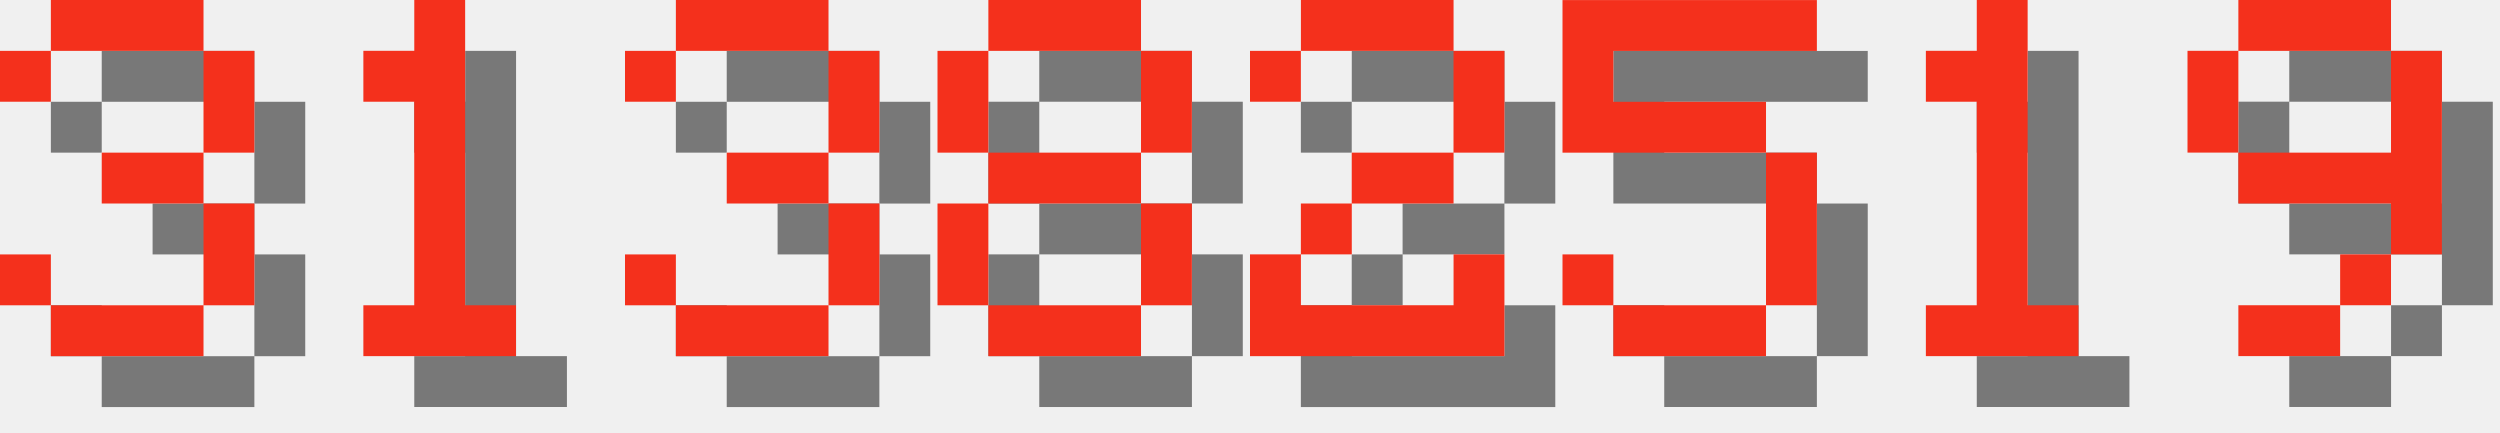
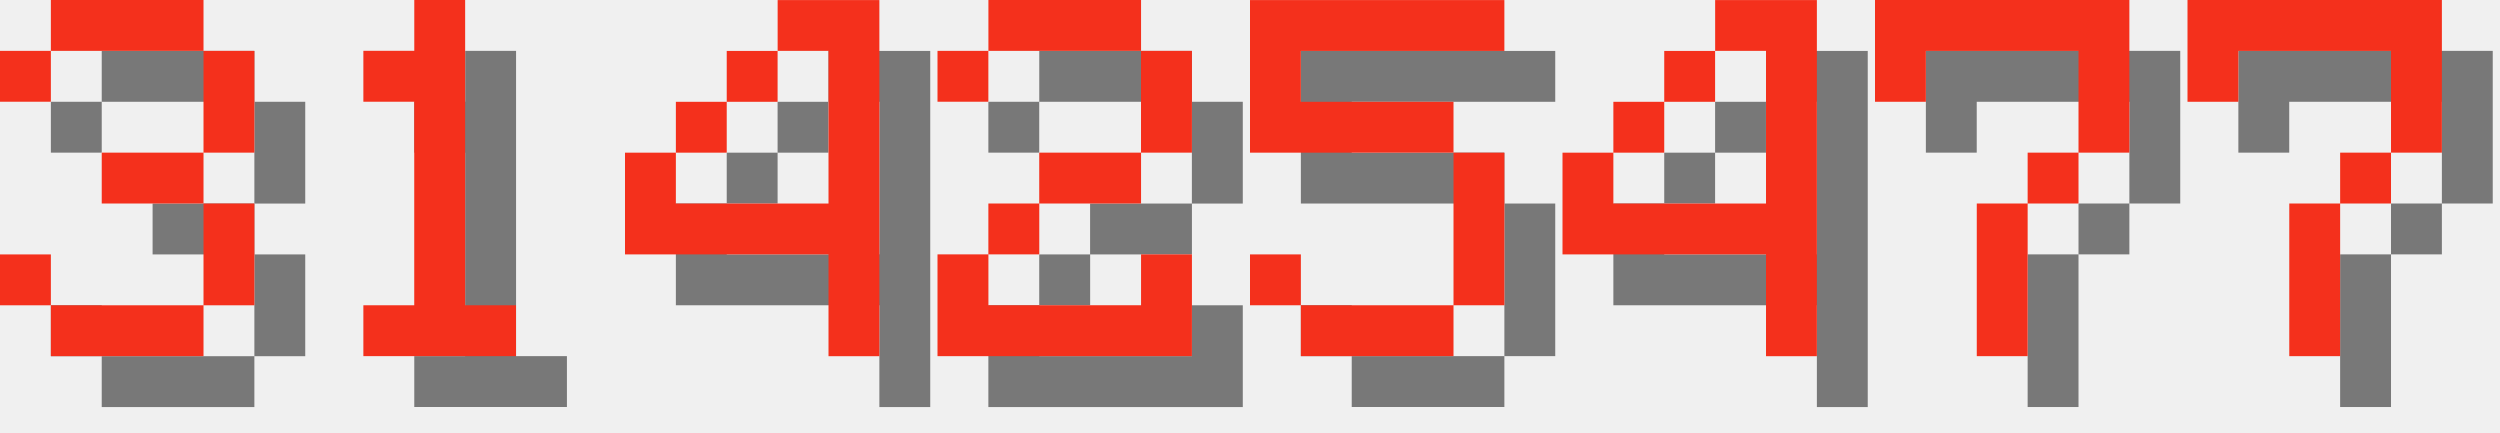
<svg xmlns="http://www.w3.org/2000/svg" version="1.1" width="208.0" height="36">
  <style>
        .text-foreground {
            fill: #F4301C;
        }
        .text-shadow {
            fill: #000000;
            fill-opacity: 0.5;
        }
    </style>
  <g class="digit" id="digit_3" transform="translate(0.0, 0), scale(4)">
    <path id="digit_3_shadow" class="text-shadow" d="m1.058 2.117v1.058h1.058v-1.058h3.175v2.117h-2.117v1.058h2.117v2.117h-3.175v-1.058h-1.058v1.058h1.058v1.058h3.175v-1.058h1.058v-2.117h-1.058v-1.058h1.058v-2.117h-1.058v-1.058h-3.175v1.058h-1.058z" fill-opacity=".5" style="paint-order:stroke fill markers" />
    <path id="digit_3_fg" class="text-foreground" d="m0 1.058v1.058h1.058v-1.058h3.175v2.117h-2.117v1.058h2.117v2.117h-3.175v-1.058h-1.058v1.058h1.058v1.058h3.175v-1.058h1.058v-2.117h-1.058v-1.058h1.058v-2.117h-1.058v-1.058h-3.175v1.058h-1.058z" fill="#fff" style="paint-order:stroke fill markers" />
  </g>
  <g class="digit" id="digit_1" transform="translate(26.0, 0), scale(4)">
    <path id="digit_1_shadow" class="text-shadow" d="m2.117 2.117v1.058h1.058v4.233h-1.058v1.058h3.175v-1.058h-1.058v-6.35h-1.058v1.058h-1.058z" fill-opacity=".5" style="paint-order:stroke fill markers" />
    <path id="digit_1_fg" class="text-foreground" d="m1.058 1.058v1.058h1.058v4.233h-1.058v1.058h3.175v-1.058h-1.058v-6.35h-1.058v1.058h-1.058z" fill="#fff" style="paint-order:stroke fill markers" />
  </g>
-   <g class="digit" id="digit_3" transform="translate(52.0, 0), scale(4)">
-     <path id="digit_3_shadow" class="text-shadow" d="m1.058 2.117v1.058h1.058v-1.058h3.175v2.117h-2.117v1.058h2.117v2.117h-3.175v-1.058h-1.058v1.058h1.058v1.058h3.175v-1.058h1.058v-2.117h-1.058v-1.058h1.058v-2.117h-1.058v-1.058h-3.175v1.058h-1.058z" fill-opacity=".5" style="paint-order:stroke fill markers" />
-     <path id="digit_3_fg" class="text-foreground" d="m0 1.058v1.058h1.058v-1.058h3.175v2.117h-2.117v1.058h2.117v2.117h-3.175v-1.058h-1.058v1.058h1.058v1.058h3.175v-1.058h1.058v-2.117h-1.058v-1.058h1.058v-2.117h-1.058v-1.058h-3.175v1.058h-1.058z" fill="#fff" style="paint-order:stroke fill markers" />
+   <g class="digit" id="digit_4" transform="translate(52.0, 0), scale(4)">
+     <path id="digit_4_shadow" class="text-shadow" d="m4.233 1.058v1.058h1.058v3.175h-3.175v-1.058h-1.058v2.117h4.233v2.117h1.058v-7.408h-2.117zm-2.117 3.175h1.058v-1.058h-1.058v1.058zm1.058-1.058h1.058v-1.058h-1.058v1.058z" fill-opacity=".5" style="paint-order:stroke fill markers" />
+     <path id="digit_4_fg" class="text-foreground" d="m3.175 0v1.058h1.058v3.175h-3.175v-1.058h-1.058v2.117h4.233v2.117h1.058v-7.408h-2.117zm-2.117 3.175h1.058v-1.058h-1.058v1.058zm1.058-1.058h1.058v-1.058h-1.058v1.058z" fill="#fff" style="paint-order:stroke fill markers" />
  </g>
-   <g class="digit" id="digit_8" transform="translate(78.0, 0), scale(4)">
-     <path id="digit_8_shadow" class="text-shadow" d="m2.117 1.058v1.058h3.175v-1.058h-3.175zm3.175 1.058v2.117h1.058v-2.117h-1.058zm0 2.117h-3.175v1.058h3.175v-1.058zm0 1.058v2.117h1.058v-2.117h-1.058zm0 2.117h-3.175v1.058h3.175v-1.058zm-3.175 0v-2.117h-1.058v2.117h1.058zm0-3.175v-2.117h-1.058v2.117h1.058z" fill-opacity=".5" style="paint-order:stroke fill markers" />
-     <path id="digit_8_fg" class="text-foreground" d="m1.058 0v1.058h3.175v-1.058h-3.175zm3.175 1.058v2.117h1.058v-2.117h-1.058zm0 2.117h-3.175v1.058h3.175v-1.058zm0 1.058v2.117h1.058v-2.117h-1.058zm0 2.117h-3.175v1.058h3.175v-1.058zm-3.175 0v-2.117h-1.058v2.117h1.058zm0-3.175v-2.117h-1.058v2.117h1.058z" fill="#fff" style="paint-order:stroke fill markers" />
-   </g>
-   <g class="digit" id="digit_2" transform="translate(104.0, 0), scale(4)">
+   <g class="digit" id="digit_2" transform="translate(78.0, 0), scale(4)">
    <path id="digit_2_shadow" class="text-shadow" d="m1.058 2.117v1.058h1.058v-1.058h3.175v2.117h-2.117v1.058h-1.058v1.058h-1.058v2.117h5.292v-2.117h-1.058v1.058h-3.175v-1.058h1.058v-1.058h2.117v-1.058h1.058v-2.117h-1.058v-1.058h-3.175v1.058h-1.058z" fill-opacity=".5" style="paint-order:stroke fill markers" />
    <path id="digit_2_fg" class="text-foreground" d="m0 1.058v1.058h1.058v-1.058h3.175v2.117h-2.117v1.058h-1.058v1.058h-1.058v2.117h5.292v-2.117h-1.058v1.058h-3.175v-1.058h1.058v-1.058h2.117v-1.058h1.058v-2.117h-1.058v-1.058h-3.175v1.058h-1.058z" fill="#fff" style="paint-order:stroke fill markers" />
  </g>
-   <g class="digit" id="digit_5" transform="translate(130.0, 0), scale(4)">
+   <g class="digit" id="digit_5" transform="translate(104.0, 0), scale(4)">
    <path id="digit_5_shadow" class="text-shadow" d="m1.058 1.058v3.175h4.233v3.175h-3.175v-1.058h-1.058v1.058h1.058v1.058h3.175v-1.058h1.058v-3.175h-1.058v-1.058h-3.175v-1.058h4.233v-1.058h-5.292z" fill-opacity=".5" style="paint-order:stroke fill markers" />
    <path id="digit_5_fg" class="text-foreground" d="m0 0v3.175h4.233v3.175h-3.175v-1.058h-1.058v1.058h1.058v1.058h3.175v-1.058h1.058v-3.175h-1.058v-1.058h-3.175v-1.058h4.233v-1.058h-5.292z" fill="#fff" style="paint-order:stroke fill markers" />
  </g>
-   <g class="digit" id="digit_1" transform="translate(156.0, 0), scale(4)">
-     <path id="digit_1_shadow" class="text-shadow" d="m2.117 2.117v1.058h1.058v4.233h-1.058v1.058h3.175v-1.058h-1.058v-6.35h-1.058v1.058h-1.058z" fill-opacity=".5" style="paint-order:stroke fill markers" />
-     <path id="digit_1_fg" class="text-foreground" d="m1.058 1.058v1.058h1.058v4.233h-1.058v1.058h3.175v-1.058h-1.058v-6.35h-1.058v1.058h-1.058z" fill="#fff" style="paint-order:stroke fill markers" />
+   <g class="digit" id="digit_4" transform="translate(130.0, 0), scale(4)">
+     <path id="digit_4_shadow" class="text-shadow" d="m4.233 1.058v1.058h1.058v3.175h-3.175v-1.058h-1.058v2.117h4.233v2.117h1.058v-7.408h-2.117zm-2.117 3.175h1.058v-1.058h-1.058v1.058zm1.058-1.058h1.058v-1.058h-1.058v1.058z" fill-opacity=".5" style="paint-order:stroke fill markers" />
+     <path id="digit_4_fg" class="text-foreground" d="m3.175 0v1.058h1.058v3.175h-3.175v-1.058h-1.058v2.117h4.233v2.117h1.058v-7.408h-2.117zm-2.117 3.175h1.058v-1.058h-1.058v1.058zm1.058-1.058h1.058v-1.058h-1.058v1.058z" fill="#fff" style="paint-order:stroke fill markers" />
  </g>
-   <g class="digit" id="digit_9" transform="translate(182.0, 0), scale(4)">
-     <path id="digit_9_shadow" class="text-shadow" d="m2.117 1.058v1.058h3.175v-1.058h-3.175zm3.175 1.058v2.117h-3.175v1.058h3.175v1.058h1.058v-4.233h-1.058zm0 4.233h-1.058v1.058h1.058v-1.058zm-1.058 1.058h-2.117v1.058h2.117v-1.058zm-2.117-3.175v-2.117h-1.058v2.117h1.058z" fill-opacity=".5" style="paint-order:stroke fill markers" />
-     <path id="digit_9_fg" class="text-foreground" d="m1.058 0v1.058h3.175v-1.058h-3.175zm3.175 1.058v2.117h-3.175v1.058h3.175v1.058h1.058v-4.233h-1.058zm0 4.233h-1.058v1.058h1.058v-1.058zm-1.058 1.058h-2.117v1.058h2.117v-1.058zm-2.117-3.175v-2.117h-1.058v2.117h1.058z" fill="#fff" style="paint-order:stroke fill markers" />
+   <g class="digit" id="digit_7" transform="translate(156.0, 0), scale(4)">
+     <path id="digit_7_shadow" class="text-shadow" d="m1.058 1.058 2e-6 2.117h1.058v-1.058h3.175v1.058l2e-7 1.058h-1.058v1.058h-1.058l4e-7 3.175 1.058 1e-7v-3.175h1.058v-1.058h1.058l5e-7 -1.058v-2.117z" fill-opacity=".5" style="paint-order:stroke fill markers" />
+     <path id="digit_7_fg" class="text-foreground" d="m0 0 2e-6 2.117h1.058v-1.058h3.175v1.058l2e-7 1.058h-1.058v1.058h-1.058l4e-7 3.175 1.058 1e-7v-3.175h1.058v-1.058h1.058l5e-7 -1.058v-2.117z" fill="#fff" style="paint-order:stroke fill markers" />
+   </g>
+   <g class="digit" id="digit_7" transform="translate(182.0, 0), scale(4)">
+     <path id="digit_7_shadow" class="text-shadow" d="m1.058 1.058 2e-6 2.117h1.058v-1.058h3.175v1.058l2e-7 1.058h-1.058v1.058h-1.058l4e-7 3.175 1.058 1e-7v-3.175h1.058v-1.058h1.058l5e-7 -1.058v-2.117z" fill-opacity=".5" style="paint-order:stroke fill markers" />
+     <path id="digit_7_fg" class="text-foreground" d="m0 0 2e-6 2.117h1.058v-1.058h3.175v1.058l2e-7 1.058h-1.058v1.058h-1.058l4e-7 3.175 1.058 1e-7v-3.175h1.058v-1.058h1.058l5e-7 -1.058v-2.117z" fill="#fff" style="paint-order:stroke fill markers" />
  </g>
</svg>
